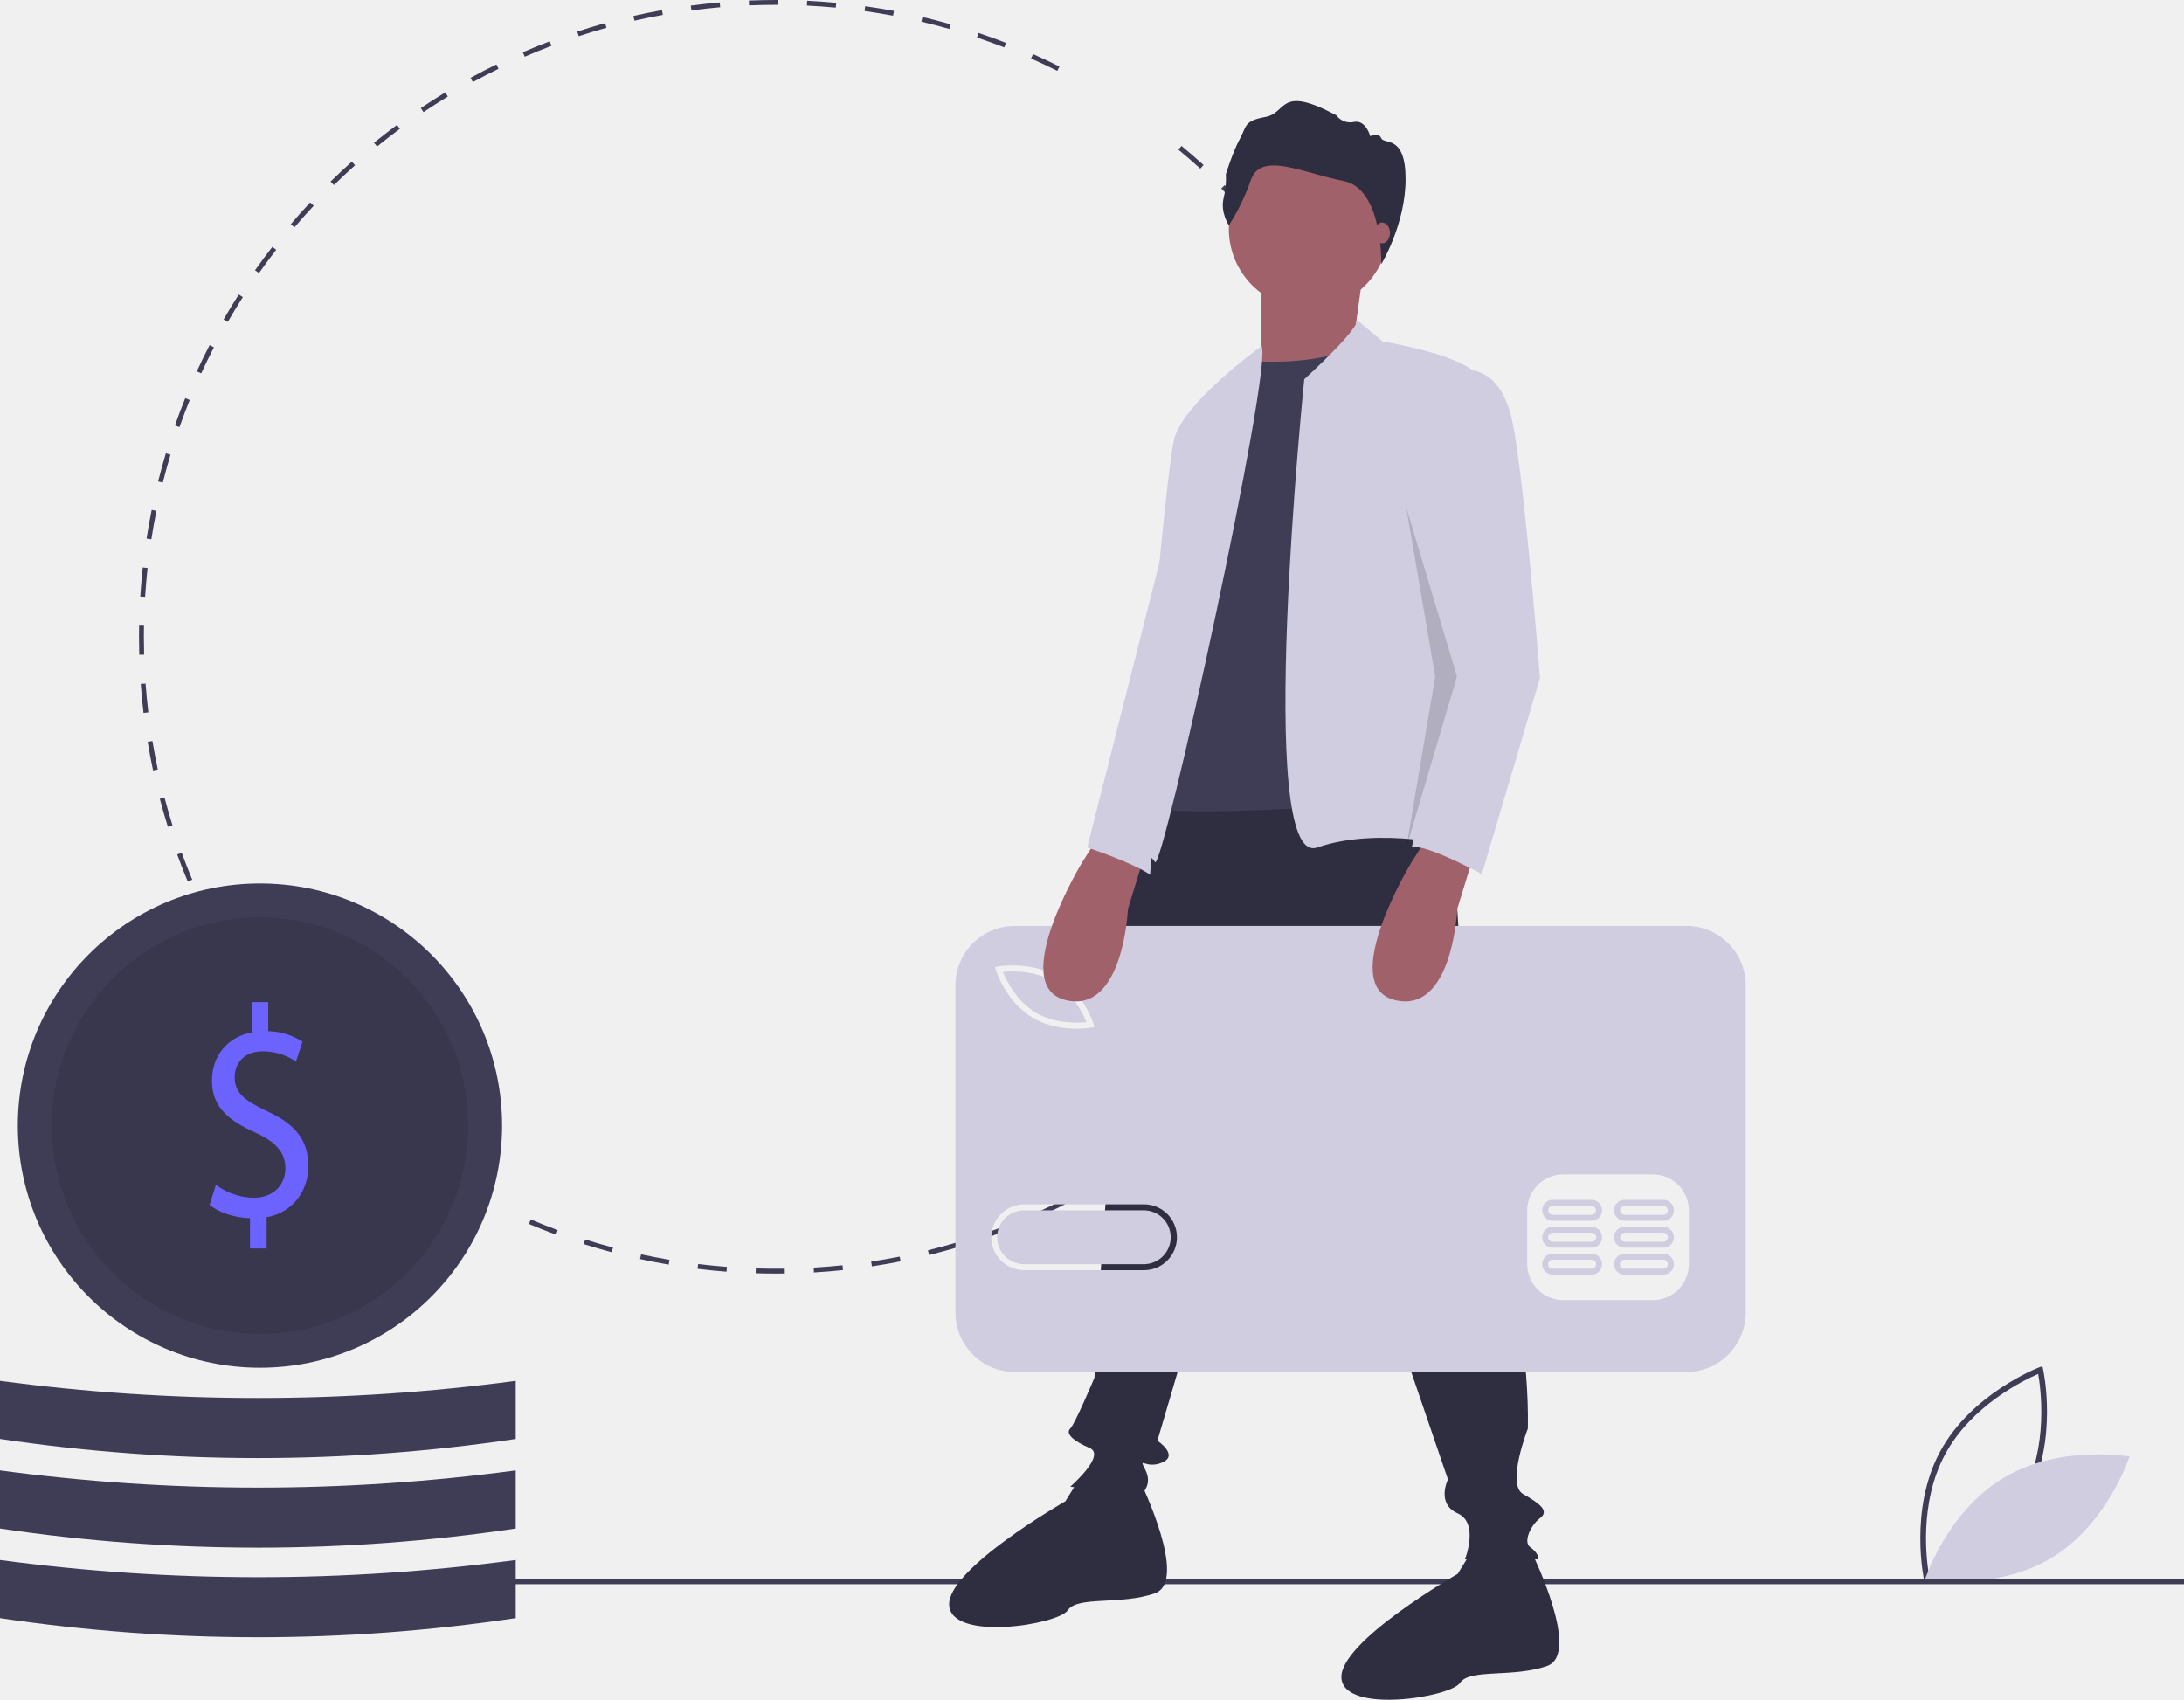
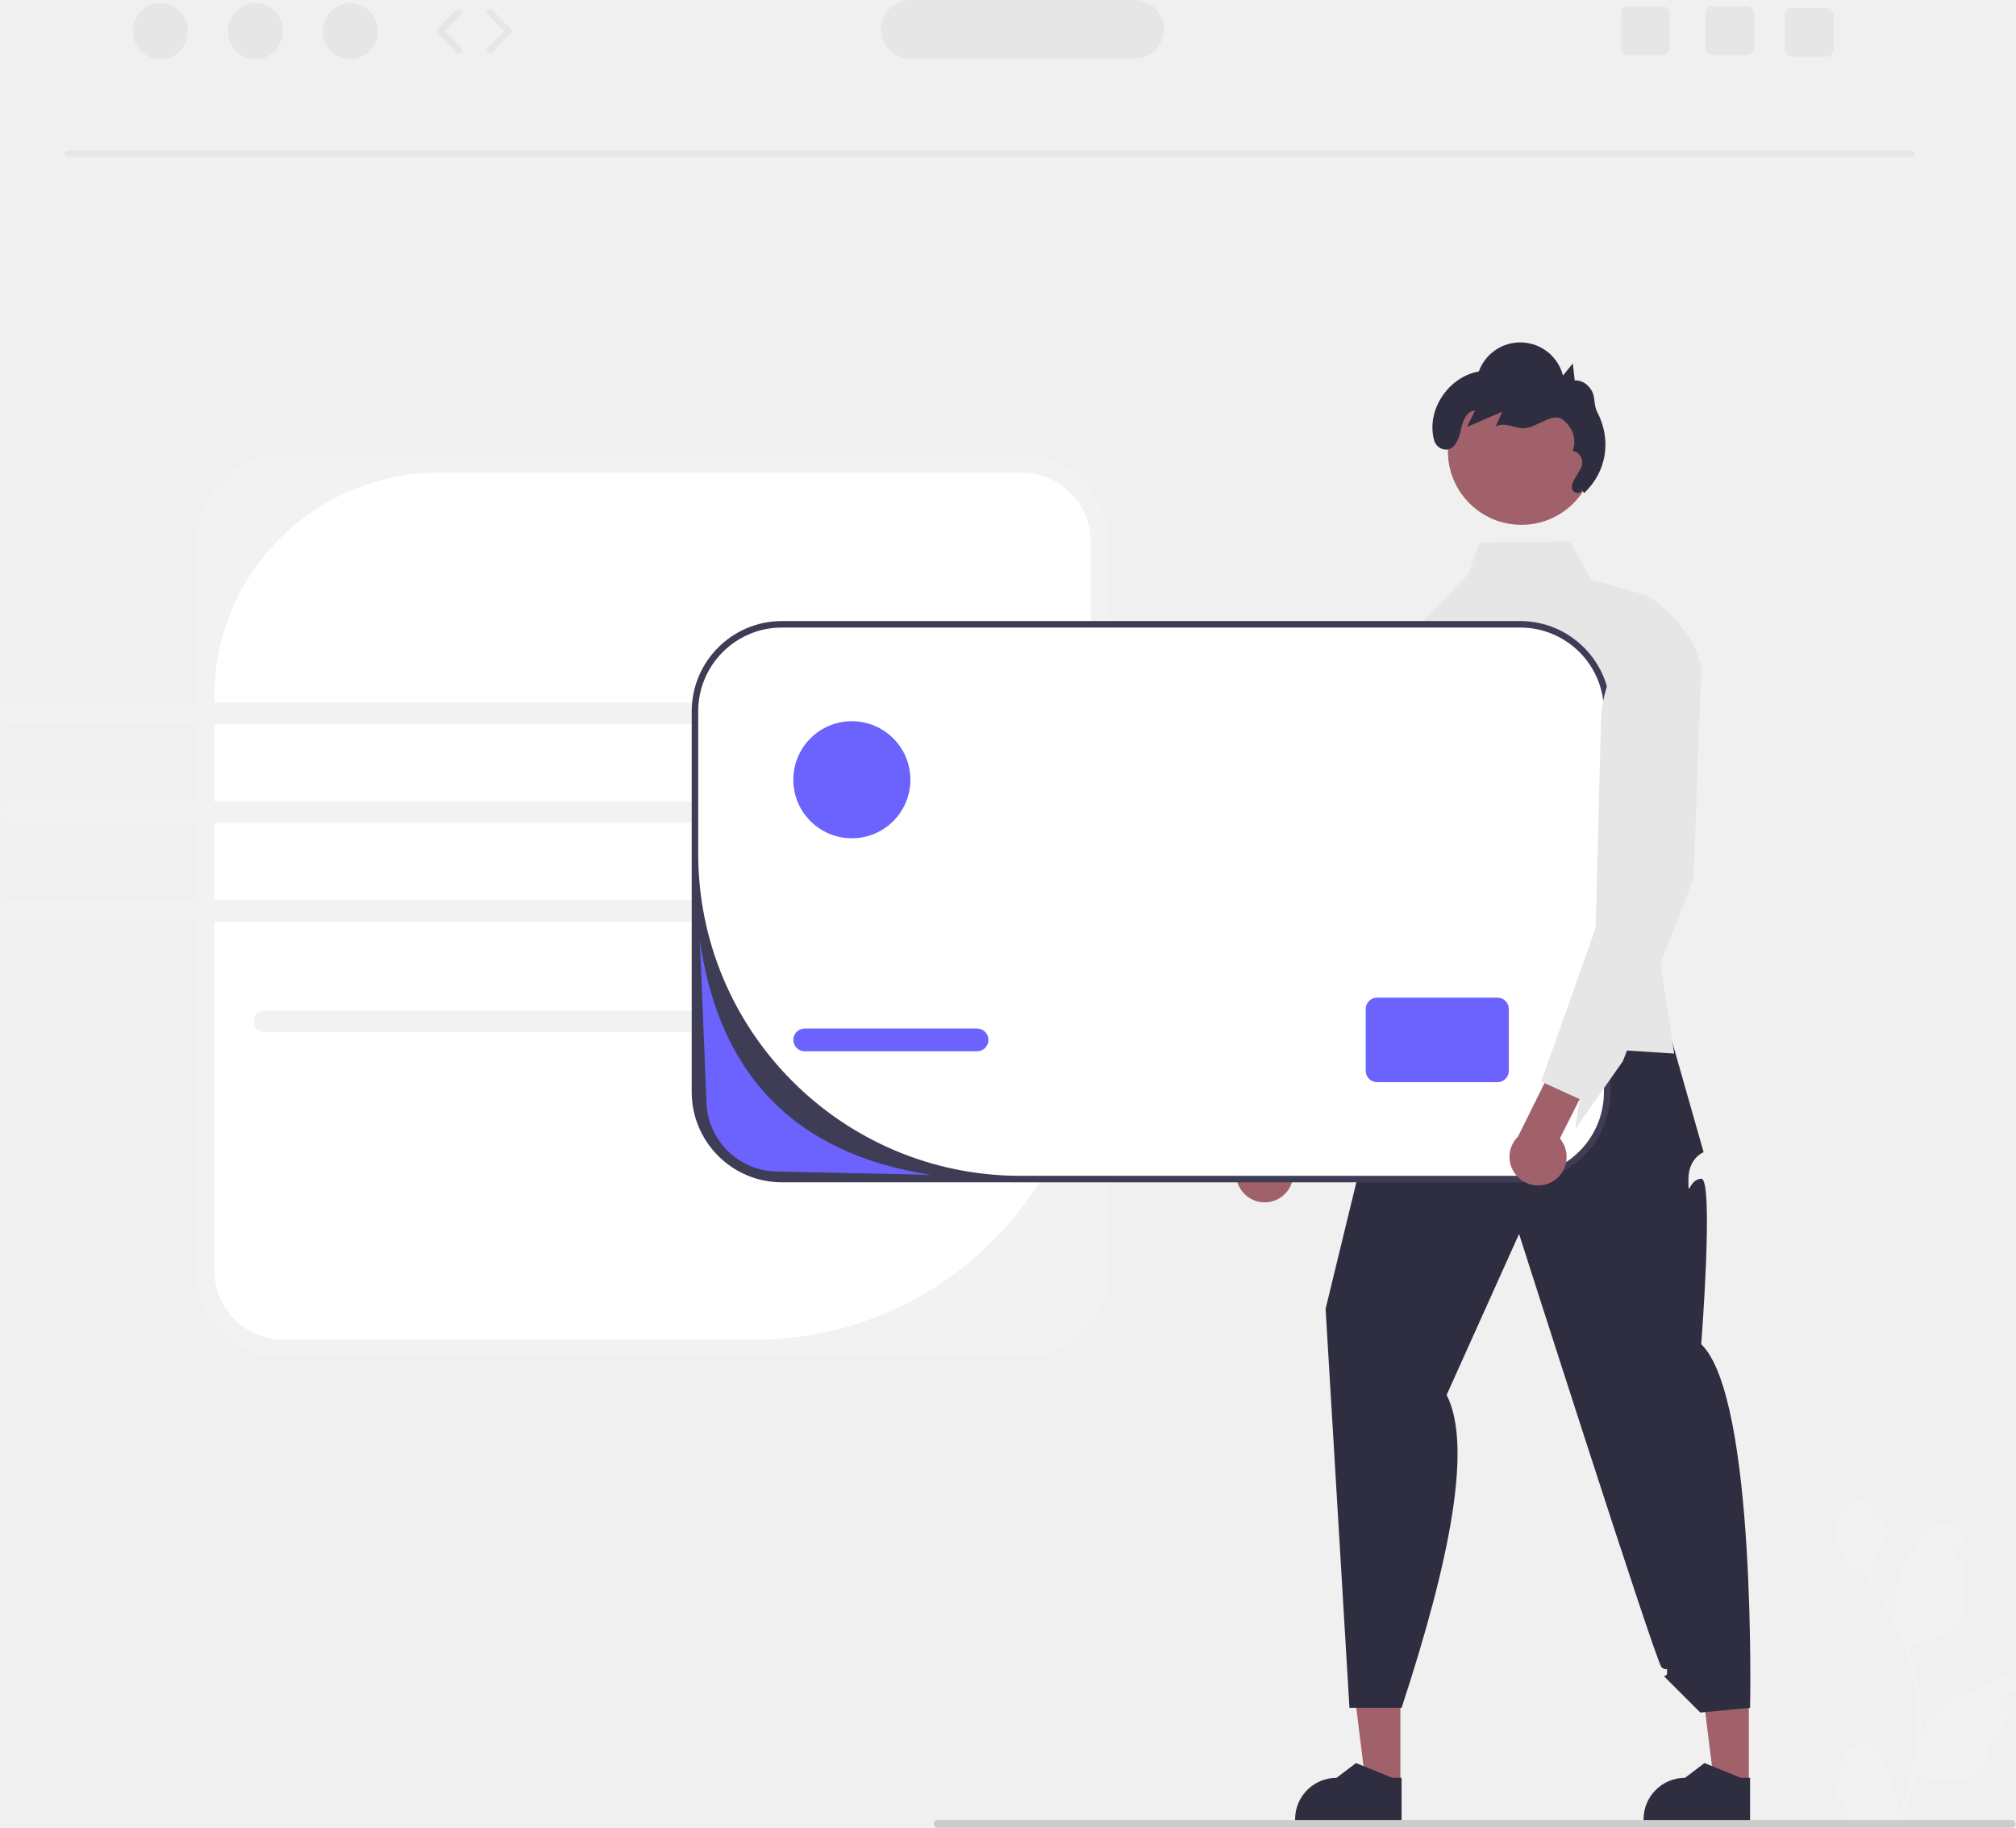
- <svg xmlns="http://www.w3.org/2000/svg" id="b465a16a-1202-4755-ab2a-5eeee67c4d89" data-name="Layer 1" width="902" height="702.007" viewBox="0 0 902 702.007">
-   <path d="M965.712,741.859c-.066-.289-6.423-29.279,6.56-53.356,12.983-24.076,40.697-34.694,40.975-34.799l1.267-.475.299,1.32c.066.289,6.423,29.279-6.56,53.356-12.982,24.076-40.697,34.694-40.975,34.799l-1.267.475Zm47.065-85.409c-5.551,2.388-27.46,12.839-38.426,33.174-10.966,20.337-7.658,44.387-6.603,50.334,5.549-2.382,27.449-12.817,38.426-33.174C1017.14,686.448,1013.832,662.401,1012.777,656.45Z" transform="translate(-171.0002 -88.99633)" fill="#3f3d56" />
-   <path d="M998.331,699.459c-23.331,14.037-32.317,41.918-32.317,41.918s28.842,5.123,52.173-8.914,32.317-41.918,32.317-41.918S1021.663,685.422,998.331,699.459Z" transform="translate(-171.0002 -88.99633)" fill="#d0cde1" />
-   <path d="M491.419,614.996c-2.774,0-5.577-.044-8.328-.13l.062-1.998c3.95.123,7.981.157,11.95.103l.027,2Q493.277,614.996,491.419,614.996Zm15.745-.464-.117-1.996c3.956-.233,7.963-.562,11.909-.975l.209,1.988C515.188,613.967,511.151,614.298,507.164,614.532Zm-36.096-.312c-3.989-.306-8.021-.706-11.982-1.192l.244-1.984c3.932.481,7.932.88,11.891,1.183Zm60.039-2.199-.3-1.977c3.931-.597,7.892-1.289,11.77-2.06l.39,1.961C539.058,610.723,535.068,611.421,531.107,612.022Zm-83.935-.731c-3.941-.668-7.919-1.436-11.823-2.283l.424-1.955c3.875.842,7.822,1.604,11.733,2.266Zm107.548-3.962-.48-1.941c3.858-.954,7.738-2.009,11.532-3.134l.568,1.918C562.517,605.305,558.608,606.367,554.72,607.328ZM423.644,606.182c-3.866-1.028-7.756-2.159-11.562-3.363l.603-1.906c3.778,1.194,7.638,2.316,11.474,3.336Zm154.158-5.701L577.146,598.592c3.744-1.302,7.51-2.709,11.194-4.184l.742,1.857C585.371,597.751,581.576,599.169,577.802,600.481Zm-177.145-1.566c-3.754-1.38-7.532-2.869-11.228-4.426l.776-1.844c3.667,1.545,7.416,3.022,11.142,4.393Zm199.475-7.368-.828-1.82c3.596-1.634,7.21-3.378,10.742-5.184l.91,1.781C607.396,588.143,603.754,589.9,600.131,591.546Zm21.398-10.938-.99-1.736c3.448-1.968,6.891-4.036,10.229-6.148l1.068,1.689C628.473,576.541,625.005,578.626,621.53,580.608Zm20.323-12.857-1.145-1.639c3.247-2.269,6.487-4.645,9.631-7.061l1.219,1.586C648.391,563.072,645.126,565.465,641.853,567.75ZM337.027,564.934c-3.228-2.345-6.453-4.801-9.585-7.302l1.248-1.562c3.108,2.481,6.309,4.919,9.512,7.245Zm323.903-11.846-1.289-1.529c3.026-2.554,6.038-5.215,8.953-7.91l1.357,1.469C667.015,547.833,663.98,550.515,660.93,553.088Zm-342.728-3.186c-3.006-2.633-5.993-5.371-8.877-8.14l1.385-1.443c2.862,2.748,5.826,5.466,8.81,8.079Zm360.401-13.161-1.424-1.404c2.79-2.827,5.55-5.753,8.201-8.695l1.486,1.338C684.195,530.946,681.415,533.893,678.603,536.741Zm-377.773-3.512c-2.758-2.9-5.482-5.898-8.097-8.91l1.511-1.311c2.594,2.989,5.297,5.964,8.035,8.842ZM694.723,518.85l-1.545-1.27c2.521-3.067,5.002-6.232,7.378-9.409l1.602,1.197C699.764,512.57,697.263,515.76,694.723,518.85ZM285.052,515.053c-2.477-3.13-4.916-6.361-7.25-9.604l1.623-1.168c2.316,3.218,4.736,6.425,7.195,9.532ZM709.152,499.556l-1.654-1.123c2.23-3.284,4.415-6.664,6.492-10.048l1.705,1.047C713.6,492.841,711.399,496.247,709.152,499.556ZM271.001,495.527c-2.179-3.341-4.312-6.778-6.34-10.22l1.723-1.016c2.013,3.415,4.129,6.827,6.292,10.142Zm450.766-16.511-1.75-.967c1.92-3.475,3.785-7.043,5.546-10.606l1.793.887C725.583,471.919,723.702,475.515,721.767,479.016Zm10.681-21.621-1.832-.803c1.594-3.64,3.124-7.367,4.549-11.078l1.867.717C735.596,449.971,734.053,453.727,732.448,457.395Zm-483.902-4.315c-1.533-3.68-3.001-7.444-4.364-11.19l1.88-.684c1.352,3.718,2.809,7.453,4.33,11.104Zm492.551-18.216-1.898-.629c1.248-3.761,2.426-7.604,3.5-11.426l1.926.541C743.541,427.2,742.353,431.074,741.096,434.864ZM240.329,430.481c-1.19-3.812-2.308-7.705-3.323-11.574l1.935-.508c1.007,3.84,2.117,7.704,3.298,11.486ZM747.615,411.686l-1.948-.453c.896-3.854,1.714-7.791,2.434-11.698l1.967.361C749.342,403.834,748.517,407.8,747.615,411.686Zm-513.394-4.494c-.834-3.906-1.589-7.886-2.243-11.83l1.973-.328c.65,3.915,1.399,7.864,2.227,11.74ZM751.973,388.008l-1.982-.271c.538-3.917.992-7.911,1.351-11.872l1.992.18C752.972,380.036,752.514,384.061,751.973,388.008Zm-521.694-4.566c-.472-3.959-.859-7.991-1.151-11.984l1.995-.146c.29,3.964.674,7.965,1.143,11.895ZM754.148,364.032l-1.998-.09c.178-3.963.269-7.982.269-11.946h2C754.419,355.99,754.328,360.04,754.148,364.032ZM228.522,359.431c-.068-2.452-.103-4.954-.104-7.435q0-2.309.04-4.608l2,.035q-.04,2.282-.04,4.573c0,2.462.035,4.945.103,7.38Zm2.411-23.948-1.996-.125c.25-3.996.594-8.032,1.023-11.997l1.988.215C231.522,327.511,231.181,331.517,230.933,335.483Zm520.194-12.202c-.399-3.943-.949-5.865-1.529-9.791l1.979-.292c.584,3.956,1.085,6.975,1.488,10.948Zm-517.622-11.551-1.977-.306c.613-3.957,1.325-7.944,2.116-11.854l1.96.396C234.82,303.847,234.113,307.804,233.505,311.73Zm514.074-10.016c-.763-3.901-1.623-7.829-2.559-11.672l1.943-.473c.942,3.873,1.81,7.831,2.578,11.761ZM238.243,288.313l-1.94-.486c.971-3.874,2.047-7.779,3.197-11.609l1.915.575C240.274,280.594,239.207,284.469,238.243,288.313Zm503.685-9.813c-1.115-3.808-2.334-7.639-3.622-11.387l1.891-.65c1.299,3.777,2.527,7.638,3.651,11.475Zm-496.8-13.1-1.887-.663c1.329-3.781,2.764-7.58,4.265-11.291l1.854.75C247.871,257.878,246.446,261.648,245.127,265.4ZM734.161,255.905c-1.459-3.681-3.021-7.375-4.645-10.979l1.824-.821c1.636,3.633,3.21,7.355,4.68,11.063ZM254.104,243.202l-1.817-.835c1.67-3.638,3.448-7.286,5.284-10.842l1.777.917C257.526,235.972,255.762,239.592,254.104,243.202Zm470.269-9.036c-1.79-3.531-3.687-7.069-5.637-10.515l1.74-.985c1.966,3.473,3.876,7.038,5.68,10.596ZM265.081,221.937l-1.733-.998c1.995-3.464,4.099-6.932,6.254-10.306l1.686,1.076C269.149,215.058,267.061,218.499,265.081,221.937Zm447.542-8.535c-2.113-3.364-4.326-6.716-6.577-9.962l1.643-1.14c2.269,3.271,4.499,6.648,6.628,10.038ZM277.954,201.779l-1.635-1.152c2.306-3.27,4.716-6.529,7.167-9.688l1.58,1.226C282.635,195.299,280.242,198.533,277.954,201.779Zm421.064-7.992c-2.41-3.157-4.92-6.295-7.462-9.327l1.533-1.285c2.561,3.056,5.09,6.217,7.519,9.398ZM292.607,182.887l-1.522-1.297c2.587-3.039,5.284-6.064,8.015-8.991l1.462,1.364C297.852,176.869,295.176,179.871,292.607,182.887Zm391.07-7.408c-2.687-2.924-5.474-5.823-8.282-8.614l1.41-1.419c2.83,2.813,5.638,5.733,8.345,8.679Zm-374.765-10.064-1.398-1.43c2.86-2.798,5.819-5.564,8.795-8.221l1.332,1.492C314.688,159.893,311.751,162.638,308.912,165.415ZM666.73,158.635c-2.944-2.67-5.984-5.304-9.035-7.828l1.275-1.541c3.073,2.543,6.137,5.197,9.104,7.888Zm-340-9.132-1.263-1.551c3.093-2.519,6.29-5.003,9.502-7.384l1.191,1.606C332.973,144.538,329.8,147.004,326.731,149.504Zm19.182-14.217-1.116-1.659c3.311-2.228,6.719-4.409,10.13-6.484l1.039,1.709C352.581,130.911,349.198,133.076,345.913,135.286ZM366.3,122.885l-.96-1.755c3.502-1.917,7.094-3.776,10.674-5.527l.879,1.797C373.34,119.137,369.776,120.983,366.3,122.885Zm241.37-4.634c-3.559-1.773-7.204-3.486-10.835-5.091l.809-1.829c3.659,1.617,7.333,3.343,10.919,5.13ZM387.722,112.407l-.795-1.835c3.66-1.586,7.404-3.108,11.128-4.522l.71,1.87C395.07,109.323,391.355,110.833,387.722,112.407ZM585.774,108.573c-3.703-1.436-7.493-2.806-11.266-4.072l.637-1.896c3.801,1.276,7.62,2.656,11.352,4.104Zm-175.743-4.637-.623-1.9c3.801-1.246,7.679-2.419,11.525-3.486l.535,1.927C417.65,101.535,413.802,102.699,410.031,103.936Zm153.063-2.974c-3.814-1.087-7.705-2.1-11.563-3.01l.459-1.946c3.889.916,7.809,1.937,11.653,3.032ZM433.053,97.547l-.445-1.95c3.896-.89,7.866-1.701,11.797-2.41l.355,1.968C440.858,95.859,436.919,96.663,433.053,97.547Zm106.788-2.067c-3.895-.731-7.861-1.381-11.791-1.933l.277-1.98c3.96.556,7.958,1.211,11.883,1.948ZM456.565,93.303l-.265-1.982c3.959-.528,7.985-.973,11.967-1.319l.174,1.992C464.49,92.339,460.495,92.779,456.565,93.303ZM516.181,92.156c-3.939-.371-7.949-.657-11.919-.849l.098-1.998c3.999.194,8.039.482,12.009.856Zm-35.814-.929-.084-1.998c3.676-.153,7.422-.231,11.136-.232l.905.001-.006,2-.899-.001C487.733,90.997,484.014,91.075,480.367,91.227Z" transform="translate(-171.0002 -88.99633)" fill="#3f3d56" />
-   <rect x="169" y="652.292" width="733" height="2" fill="#3f3d56" />
-   <path d="M769.011,405.021l10,155s24,61,23,119c0,0-9,23-2,27s11,7,7,10-7,10-4,12,4,5,3,5h-30s6-15-3-19-4-14-4-14l-67-196-53,180s9,6,2,9-10-3-7,3-1,9-1,10-30-3-30-3,15-13,8-16-10-6-8-8,10-21,10-21,4-72,5-75,0-17,0-24-1-35,2-42,6-93,22-103S769.011,405.021,769.011,405.021Z" transform="translate(-171.0002 -88.99633)" fill="#2f2e41" />
-   <path d="M642.011,701.021s20,41,6,46-32,1-36,7-48,13-49-2,48-43,48-43l6.383-10.278Z" transform="translate(-171.0002 -88.99633)" fill="#2f2e41" />
-   <path d="M804.011,731.021s20,41,6,46-32,1-36,7-48,13-49-2,48-43,48-43l6.383-10.278Z" transform="translate(-171.0002 -88.99633)" fill="#2f2e41" />
-   <circle cx="540.511" cy="94.525" r="33" fill="#a0616a" />
-   <polygon points="563.011 112.025 559.011 141.025 529.011 164.025 521.011 153.025 521.011 115.025 563.011 112.025" fill="#a0616a" />
-   <path d="M687.011,238.021s31,3,47-8l32,189s-113,9-118,3v-59l20-96Z" transform="translate(-171.0002 -88.99633)" fill="#3f3d56" />
-   <path d="M731.257,220.985l10.754,9.036s44,7,41,19l-12,142,4,48s-34-9-60,0-5.343-193.403-5.343-193.403S733.504,223.949,731.257,220.985Z" transform="translate(-171.0002 -88.99633)" fill="#d0cde1" />
-   <path d="M692.011,231.931s-32,23.091-36,38.091-17,173-17,173,6-3,9,2S697.011,239.84,692.011,231.931Z" transform="translate(-171.0002 -88.99633)" fill="#d0cde1" />
-   <path d="M678.527,182.084s-3.572-5.359-2.198-11.13a33.731,33.731,0,0,0,.962-10.03s2.885-9.343,5.771-14.565,1.511-7.42,10.58-9.069,5.359-13.465,29.267-.687a7.011,7.011,0,0,0,7.282,2.748c4.946-.962,6.733,5.908,6.733,5.908s3.298-1.924,4.534.824,10.054-1.649,10.054,16.9-10.034,35.119-10.034,35.119.736-31.202-15.615-34.362-33.938-12.366-38.198-.55A90.081,90.081,0,0,1,678.527,182.084Z" transform="translate(-171.0002 -88.99633)" fill="#2f2e41" />
-   <ellipse cx="570.835" cy="96.206" rx="3.225" ry="4.3" fill="#a0616a" />
-   <path d="M606.301,494.446c-7.913-4.758-17.454-4.395-21.081-4.032,1.381,3.372,5.526,11.974,13.439,16.735,7.932,4.771,17.46,4.396,21.082,4.035C618.36,507.813,614.215,499.208,606.301,494.446Z" transform="translate(-171.0002 -88.99633)" fill="#d0cde1" />
-   <path d="M643.484,588.87H594.028a11.128,11.128,0,1,0,0,22.255h49.456a11.128,11.128,0,0,0,0-22.255Z" transform="translate(-171.0002 -88.99633)" fill="#d0cde1" />
-   <path d="M867.438,471.412H590.154A24.562,24.562,0,0,0,565.591,495.974V631.073a24.562,24.562,0,0,0,24.562,24.562H867.438a24.562,24.562,0,0,0,24.562-24.562V495.974A24.562,24.562,0,0,0,867.438,471.412ZM583.293,488.167c.548-.099,13.532-2.309,24.283,4.161,10.751,6.468,14.881,18.976,15.052,19.505l.435,1.349-1.395.248a37.036,37.036,0,0,1-6.017.442c-4.883,0-11.958-.808-18.266-4.604-10.751-6.467-14.881-18.975-15.051-19.503l-.435-1.349Zm60.191,125.43H594.028a13.6,13.6,0,0,1,0-27.201h49.456a13.6,13.6,0,0,1,0,27.201Zm225.025-2.473a14.88,14.88,0,0,1-14.837,14.837H816.58A14.88,14.88,0,0,1,801.743,611.125V588.87a14.88,14.88,0,0,1,14.837-14.837h37.092a14.88,14.88,0,0,1,14.837,14.837Z" transform="translate(-171.0002 -88.99633)" fill="#d0cde1" />
-   <path d="M828.326,606.798H812.253a4.327,4.327,0,0,0,0,8.655h16.073a4.327,4.327,0,1,0,0-8.655Zm0,6.182H812.253a1.855,1.855,0,1,1,0-3.709h16.073a1.855,1.855,0,1,1,0,3.709Z" transform="translate(-171.0002 -88.99633)" fill="#d0cde1" />
-   <path d="M857.999,606.798H841.926a4.327,4.327,0,1,0,0,8.655h16.073a4.327,4.327,0,0,0,0-8.655Zm0,6.182H841.926a1.855,1.855,0,1,1,0-3.709h16.073a1.855,1.855,0,0,1,0,3.709Z" transform="translate(-171.0002 -88.99633)" fill="#d0cde1" />
-   <path d="M828.326,595.67H812.253a4.327,4.327,0,0,0,0,8.655h16.073a4.327,4.327,0,1,0,0-8.655Zm0,6.182H812.253a1.855,1.855,0,1,1,0-3.709h16.073a1.855,1.855,0,1,1,0,3.709Z" transform="translate(-171.0002 -88.99633)" fill="#d0cde1" />
-   <path d="M857.999,595.67H841.926a4.327,4.327,0,1,0,0,8.655h16.073a4.327,4.327,0,0,0,0-8.655Zm0,6.182H841.926a1.855,1.855,0,0,1,0-3.709h16.073a1.855,1.855,0,0,1,0,3.709Z" transform="translate(-171.0002 -88.99633)" fill="#d0cde1" />
-   <path d="M828.326,584.542H812.253a4.327,4.327,0,0,0,0,8.655h16.073a4.327,4.327,0,1,0,0-8.655Zm0,6.182H812.253a1.855,1.855,0,0,1,0-3.709h16.073a1.855,1.855,0,0,1,0,3.709Z" transform="translate(-171.0002 -88.99633)" fill="#d0cde1" />
-   <path d="M857.999,584.542H841.926a4.327,4.327,0,1,0,0,8.655h16.073a4.327,4.327,0,0,0,0-8.655Zm0,6.182H841.926a1.855,1.855,0,0,1,0-3.709h16.073a1.855,1.855,0,0,1,0,3.709Z" transform="translate(-171.0002 -88.99633)" fill="#d0cde1" />
-   <path d="M780.011,441.021l-7.168,23.391s-1.832,43.609-25.832,37.609,7-57,7-57l7-11Z" transform="translate(-171.0002 -88.99633)" fill="#a0616a" />
-   <path d="M644.011,441.021l-7.168,23.391s-1.832,43.609-25.832,37.609,7-57,7-57l7-11Z" transform="translate(-171.0002 -88.99633)" fill="#a0616a" />
-   <path d="M775.011,242.021s16-4,21,23,11,104,11,104l-24,81s-24-13-29-11l18.886-70.321-15.886-71.679S771.011,242.021,775.011,242.021Z" transform="translate(-171.0002 -88.99633)" fill="#d0cde1" />
-   <polygon points="580.747 209.393 601.747 279.393 580.747 350.393 592.747 279.393 580.747 209.393" opacity="0.15" />
-   <path d="M656.011,297.021l-36,142s18.989,6.267,25.989,11.267Z" transform="translate(-171.0002 -88.99633)" fill="#d0cde1" />
-   <circle cx="107.362" cy="464.884" r="100" fill="#3f3d56" />
-   <circle cx="107.362" cy="464.884" r="86" opacity="0.1" />
-   <path d="M274.242,604.629V592.112c-6.327-.123-12.873-2.355-16.691-5.453l2.618-8.303a26.681,26.681,0,0,0,15.709,5.329c7.746,0,12.982-5.081,12.982-12.145,0-6.816-4.255-11.03-12.328-14.748-11.128-4.957-18-10.658-18-21.44,0-10.287,6.437-18.094,16.473-19.953V502.881h6.764V514.902a26.543,26.543,0,0,1,14.182,4.337l-2.728,8.18a24.107,24.107,0,0,0-13.746-4.214c-8.4,0-11.564,5.701-11.564,10.658,0,6.444,4.036,9.666,13.528,14.128,11.236,5.205,16.909,11.649,16.909,22.679,0,9.79-6,18.962-17.237,21.068v12.89Z" transform="translate(-171.0002 -88.99633)" fill="#6c63ff" />
-   <path d="M384,757.289a722.026,722.026,0,0,1-213,0v-24a802.329,802.329,0,0,0,213,0Z" transform="translate(-171.0002 -88.99633)" fill="#3f3d56" />
-   <path d="M384,720.289a722.026,722.026,0,0,1-213,0v-24a802.329,802.329,0,0,0,213,0Z" transform="translate(-171.0002 -88.99633)" fill="#3f3d56" />
-   <path d="M384,683.289a722.026,722.026,0,0,1-213,0v-24a802.329,802.329,0,0,0,213,0Z" transform="translate(-171.0002 -88.99633)" fill="#3f3d56" />
+ <svg xmlns="http://www.w3.org/2000/svg" id="bbc1addf-abbe-4216-826a-4d13fb323cdc" data-name="Layer 1" width="619.868" height="562.031" viewBox="0 0 619.868 562.031">
+   <rect x="60.406" y="139.849" width="280.481" height="277.59" rx="26.744" fill="#f2f2f2" />
+   <path d="M424.884,314.334a68.912,68.912,0,0,0-68.912,68.912v176.435a21.244,21.244,0,0,0,21.244,21.244H522.089A103.364,103.364,0,0,0,625.453,477.56V335.578a21.244,21.244,0,0,0-21.244-21.244Z" transform="translate(-290.0658 -168.9846)" fill="#fff" />
+   <path d="M877.757,217.215H311.026a1,1,0,0,1,0-2H877.757a1,1,0,0,1,0,2Z" transform="translate(-290.0658 -168.9846)" fill="#e6e6e6" />
+   <ellipse cx="49.315" cy="9.565" rx="8.457" ry="8.645" fill="#e6e6e6" />
+   <ellipse cx="78.529" cy="9.565" rx="8.457" ry="8.645" fill="#e6e6e6" />
+   <ellipse cx="107.743" cy="9.565" rx="8.457" ry="8.645" fill="#e6e6e6" />
+   <path d="M431.12,185.382a.997.997,0,0,1-.715-.301l-5.706-5.833a1.0 1,0,0,1,0-1.398l5.706-5.833a1,1,0,1,1,1.43,1.398l-5.022,5.133,5.022,5.134a1,1,0,0,1-.715,1.699Z" transform="translate(-290.0658 -168.9846)" fill="#e6e6e6" />
+   <path d="M440.708,185.382a1,1,0,0,1-.715-1.699l5.021-5.134-5.021-5.133a1,1,0,1,1,1.43-1.398l5.706,5.833a1.0 1,0,0,1,0,1.398l-5.706,5.833A.997.997,0,0,1,440.708,185.382Z" transform="translate(-290.0658 -168.9846)" fill="#e6e6e6" />
+   <path d="M827.218,170.905h-10.61a2.189,2.189,0,0,0-2.19,2.19v10.62a2.189,2.189,0,0,0,2.19,2.19h10.61a2.198,2.198,0,0,0,2.2-2.19v-10.62A2.198,2.198,0,0,0,827.218,170.905Z" transform="translate(-290.0658 -168.9846)" fill="#e6e6e6" />
+   <path d="M801.218,170.905h-10.61a2.189,2.189,0,0,0-2.19,2.19v10.62a2.189,2.189,0,0,0,2.19,2.19h10.61a2.198,2.198,0,0,0,2.2-2.19v-10.62A2.198,2.198,0,0,0,801.218,170.905Z" transform="translate(-290.0658 -168.9846)" fill="#e6e6e6" />
+   <path d="M851.718,171.405h-10.61a2.189,2.189,0,0,0-2.19,2.19v10.62a2.189,2.189,0,0,0,2.19,2.19h10.61a2.198,2.198,0,0,0,2.2-2.19v-10.62A2.198,2.198,0,0,0,851.718,171.405Z" transform="translate(-290.0658 -168.9846)" fill="#e6e6e6" />
+   <path d="M638.943,186.985h-69a9,9,0,0,1,0-18h69a9,9,0,0,1,0,18Z" transform="translate(-290.0658 -168.9846)" fill="#e6e6e6" />
+   <path d="M525.334,486.384H371.341a3.321,3.321,0,1,1,0-6.642H525.334a3.321,3.321,0,0,1,0,6.642Z" transform="translate(-290.0658 -168.9846)" fill="#f2f2f2" />
+   <path d="M525.334,391.662H293.387a3.321,3.321,0,1,1,0-6.642H525.334a3.321,3.321,0,0,1,0,6.642Z" transform="translate(-290.0658 -168.9846)" fill="#f2f2f2" />
+   <path d="M525.338,415.375H293.382a3.323,3.323,0,0,0,0,6.647H525.338a3.323,3.323,0,0,0,0-6.647Z" transform="translate(-290.0658 -168.9846)" fill="#f2f2f2" />
+   <path d="M525.334,452.382H293.387a3.321,3.321,0,1,1,0-6.642H525.334a3.321,3.321,0,0,1,0,6.642Z" transform="translate(-290.0658 -168.9846)" fill="#f2f2f2" />
+   <polygon points="430.582 548.714 419.933 548.713 414.868 507.64 430.584 507.641 430.582 548.714" fill="#a0616a" />
+   <path d="M721.022,728.807l-32.746-.001v-.414a12.746,12.746,0,0,1,12.746-12.745h.001l5.981-4.538,11.16,4.539,2.859 0Z" transform="translate(-290.0658 -168.9846)" fill="#2f2e41" />
+   <polygon points="537.725 548.714 527.077 548.713 522.011 507.64 537.728 507.641 537.725 548.714" fill="#a0616a" />
+   <path d="M828.166,728.807l-32.746-.001v-.414a12.746,12.746,0,0,1,12.746-12.745h.001l5.981-4.538,11.16,4.539,2.858 0Z" transform="translate(-290.0658 -168.9846)" fill="#2f2e41" />
+   <path d="M729.336,481.733s-6.993,7.422-7.289,12.237,3.349-3.931-.295,4.815-3.644,2.915-3.644,8.746-7.722,11.525-7.722,11.525L697.651,571.449l7.337,122.673h16.035c14.902-45.425,21.835-80.503,13.848-96.211l22.268-49.495S799.218,680.086,800.937,681.638s1.719-.635,1.719,1.552-2.187,0,0,2.187l10.204,10.204,15.306-1.458s2.048-95.33-15.011-111.805c0,0,3.94-51.019,0-50.876s-3.94,6.703-3.94.143,4.669-8.31,4.669-8.31L800.765,477.197Z" transform="translate(-290.0658 -168.9846)" fill="#2f2e41" />
+   <path d="M811.958,380.17l-14.82,62.05,3.5,23.08,4.2,27.65-14.52-.94-22.47-1.46-41.72-2.7-3.65-122.45,19.14-20,3.42-9.71,27.67-.17,6.62,11.66,17.02,4.84a42.216,42.216,0,0,1,6.14,4.74c4.2,3.89,7.92,8.83,9.66,13.89a18.261,18.261,0,0,1,.99,4.57Z" transform="translate(-290.0658 -168.9846)" fill="#e6e6e6" />
+   <path d="M683.16,537.607a8.796,8.796,0,0,0,2.665-13.128l21.107-38.426-9.193-8.451-24.735,45.822a8.784,8.784,0,0,0,10.157,14.183Z" transform="translate(-290.0658 -168.9846)" fill="#e6e6e6" />
+   <path d="M734.64,357.913l-4.92,88.135L706.017,501.435l-15.427,20.459,1.754-9.271-10.634-5.321-.999-.496,20.416-79.228,1.88-30.787A38.363,38.363,0,0,1,717.103,369.364l11.808-9.592Z" transform="translate(-290.0658 -168.9846)" fill="#e6e6e6" />
+   <path d="M683.16,537.607a8.796,8.796,0,0,0,2.665-13.128l21.107-38.426-9.193-8.451-24.735,45.822a8.784,8.784,0,0,0,10.157,14.183Z" transform="translate(-290.0658 -168.9846)" fill="#a0616a" />
+   <path d="M734.64,357.913l-4.92,88.135L706.017,501.435l-15.427,20.459,1.754-9.271-10.634-5.321-.999-.496,20.416-79.228,1.88-30.787A38.363,38.363,0,0,1,717.103,369.364l11.808-9.592Z" transform="translate(-290.0658 -168.9846)" fill="#e6e6e6" />
+   <rect x="213.682" y="191.967" width="280.481" height="170.59" rx="26.744" fill="#fff" />
+   <path d="M757.485,532.543H530.492A27.776,27.776,0,0,1,502.748,504.798V387.696a27.776,27.776,0,0,1,27.744-27.744H757.485a27.776,27.776,0,0,1,27.744,27.744V504.798A27.776,27.776,0,0,1,757.485,532.543ZM530.492,361.952A25.744,25.744,0,0,0,504.748,387.696v43.77a99.077,99.077,0,0,0,99.077,99.077h153.66a25.744,25.744,0,0,0,25.744-25.744v-117.103a25.744,25.744,0,0,0-25.744-25.744Z" transform="translate(-290.0658 -168.9846)" fill="#3f3d56" />
+   <rect x="243.923" y="316.263" width="60" height="7" rx="3.5" fill="#6c63ff" />
+   <rect x="419.923" y="306.763" width="44" height="26" rx="3.5" fill="#6c63ff" />
+   <circle cx="261.923" cy="239.763" r="18" fill="#6c63ff" />
+   <circle cx="467.797" cy="138.78" r="22.602" fill="#a0616a" />
+   <path d="M776.404,319.447c.176,1.35-2.266,1.493-2.817.248s.164-2.657.858-3.828l1.612-2.719a3.735,3.735,0,0,0-2.461-5.564h0c1.475-3.318-.126-7.459-3.065-9.591s-7.313,1.857-10.879,2.541-6.421-2.045-9.672-.427l1.953-4.502-10.81,4.657,2.511-5.065c-2.728.149-3.89,3.471-4.434,6.149-.579,2.853-2.099,6.419-5.201,5.828a4.002,4.002,0,0,1-3.026-2.998c-2.396-9.241,4.562-19.344,13.785-20.964a13.561,13.561,0,0,1,25.881,1.232l3.024-3.703.59,5.246c2.173-.231,4.227,1.303,5.283,3.217s.557,4.384,1.571,6.32c4.545,8.677,3.041,18.446-3.976,25.1" transform="translate(-290.0658 -168.9846)" fill="#2f2e41" />
+   <path d="M855.675,713.682a2.269,2.269,0,0,0,1.645-3.933l-.155-.618q.031-.074.062-.148a6.094,6.094,0,0,1,11.241.042c1.839,4.428,4.179,8.864,4.756,13.546a18.029,18.029,0,0,1-.316,6.2A72.281,72.281,0,0,0,879.482,698.75a69.766,69.766,0,0,0-.433-7.783q-.358-3.178-.995-6.31a73.119,73.119,0,0,0-14.5-30.99,19.459,19.459,0,0,1-8.093-8.397,14.843,14.843,0,0,1-1.35-4.056c.394.052,1.486-5.949,1.188-6.317.549-.833,1.532-1.247,2.131-2.06,2.982-4.043,7.091-3.337,9.236,2.157,4.582,2.313,4.627,6.148,1.815,9.837-1.789,2.347-2.035,5.522-3.604,8.035.162.207.329.407.491.614a73.591,73.591,0,0,1,7.681,12.169,30.592,30.592,0,0,1,1.826-14.21c1.748-4.217,5.025-7.769,7.91-11.415a6.279,6.279,0,0,1,11.184,3.083q.009.081.017.161-.643.363-1.259.77a3.078,3.078,0,0,0,1.241,5.602l.063.01a30.628,30.628,0,0,1-.807,4.579c3.702,14.316-4.29,19.53-15.701,19.764-.252.129-.497.258-.749.381a75.115,75.115,0,0,1,4.043,19.028,71.243,71.243,0,0,1-.052,11.503l.019-.136a18.826,18.826,0,0,1,6.427-10.87c4.946-4.063,11.933-5.559,17.268-8.824a3.533,3.533,0,0,1,5.411,3.437l-.022.143a20.675,20.675,0,0,0-2.319,1.117q-.643.363-1.259.77a3.078,3.078,0,0,0,1.241,5.602l.063.01c.045.006.084.013.129.019a30.655,30.655,0,0,1-5.639,8.829c-2.315,12.497-12.256,13.683-22.89,10.044h-.006a75.092,75.092,0,0,1-5.044,14.726H856.127c-.065-.2-.123-.407-.181-.607a20.475,20.475,0,0,0,4.986-.297c-1.337-1.641-2.674-3.294-4.011-4.935a1.118,1.118,0,0,1-.084-.097c-.678-.84-1.363-1.673-2.041-2.512l-0-.001a29.99,29.99,0,0,1,.879-7.64Z" transform="translate(-290.0658 -168.9846)" fill="#f2f2f2" />
+   <path d="M577.124,729.825a1.186,1.186,0,0,0,1.19,1.19h330.29a1.19,1.19,0,0,0,0-2.38H578.314A1.187,1.187,0,0,0,577.124,729.825Z" transform="translate(-290.0658 -168.9846)" fill="#ccc" />
+   <path d="M767.489,532.258a8.796,8.796,0,0,0,2.197-13.215l19.728-39.152-9.488-8.119L756.834,518.445a8.784,8.784,0,0,0,10.654,13.813Z" transform="translate(-290.0658 -168.9846)" fill="#a0616a" />
+   <path d="M812.148,370.65l.99,4.57-2.37,63.88-10.13,26.2-10.32,26.71-1.27,3.29-14.69,20.99,1.42-9.33-10.82-4.94-1.01-.45,3.9-11.02,8.97-25.32,3.88-10.96.84-32.61.78-30.83a38.364,38.364,0,0,1,13.11-27.91l7.06-6.16C806.688,360.65,810.408,365.59,812.148,370.65Z" transform="translate(-290.0658 -168.9846)" fill="#e6e6e6" />
+   <path d="M576.138,530.232l-46.878-1a22.025,22.025,0,0,1-21.992-22l-2-49.012C511.024,498.178,533.144,523.525,576.138,530.232Z" transform="translate(-290.0658 -168.9846)" fill="#6c63ff" />
</svg>
